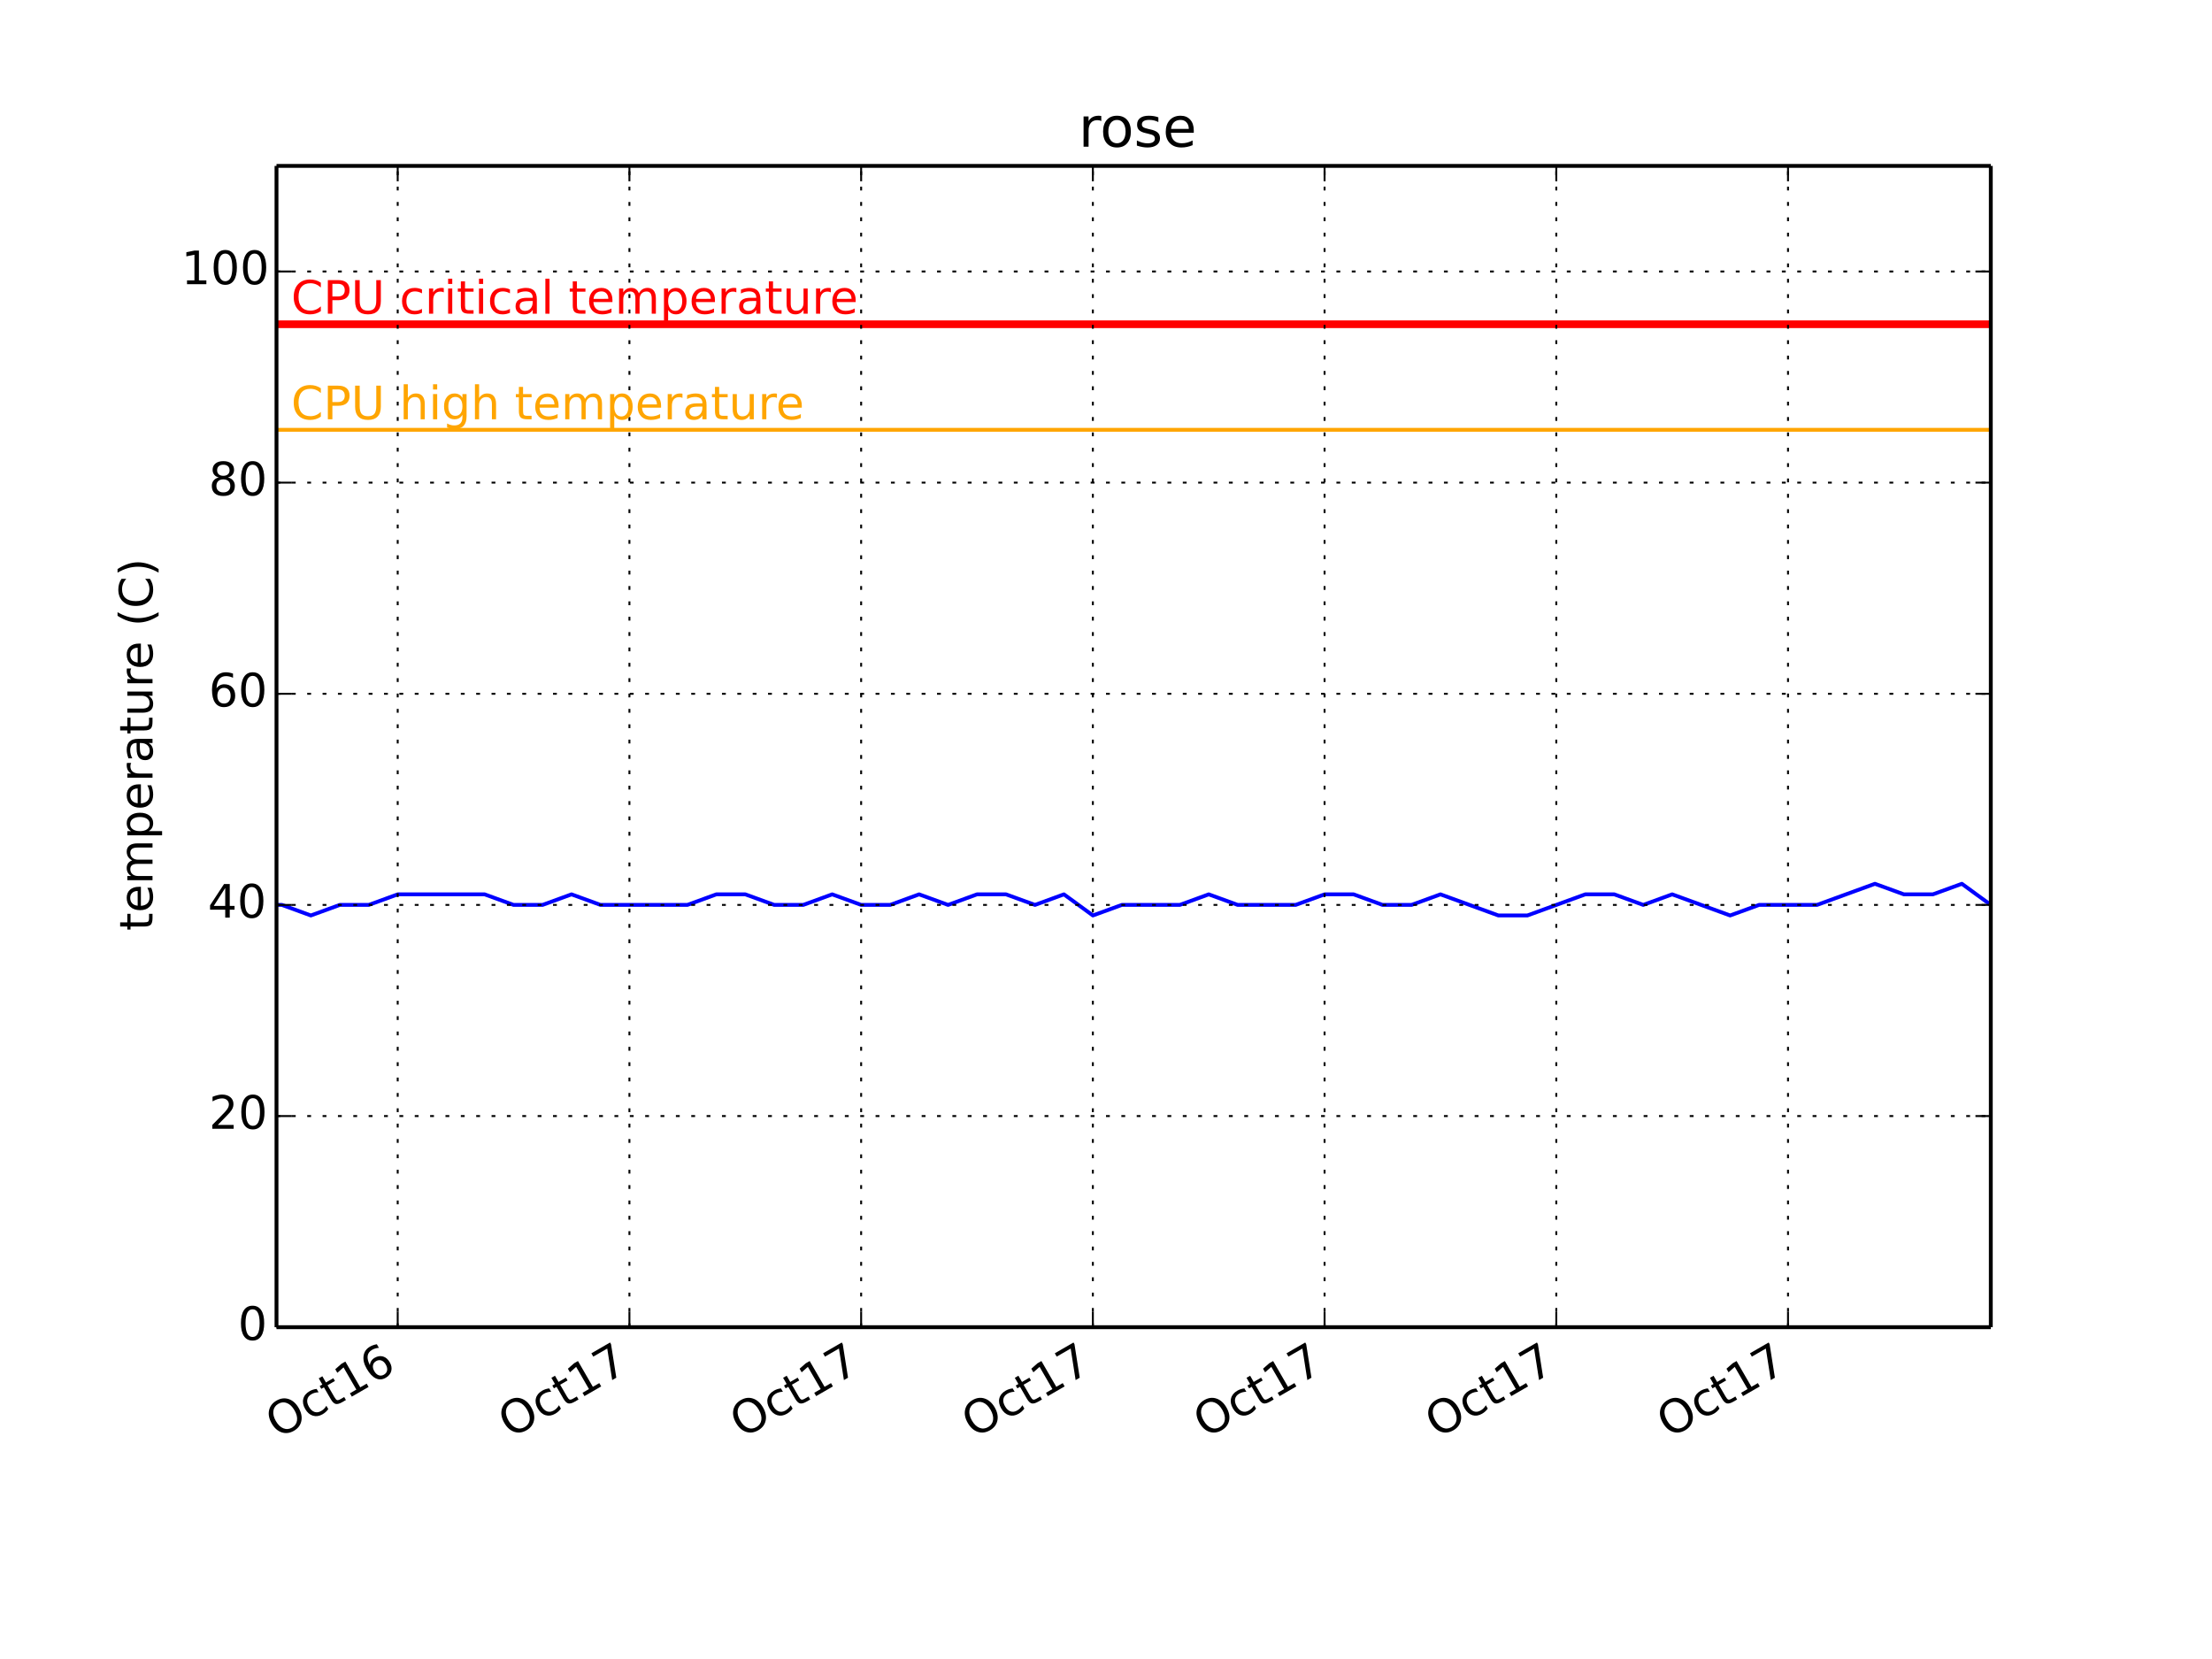
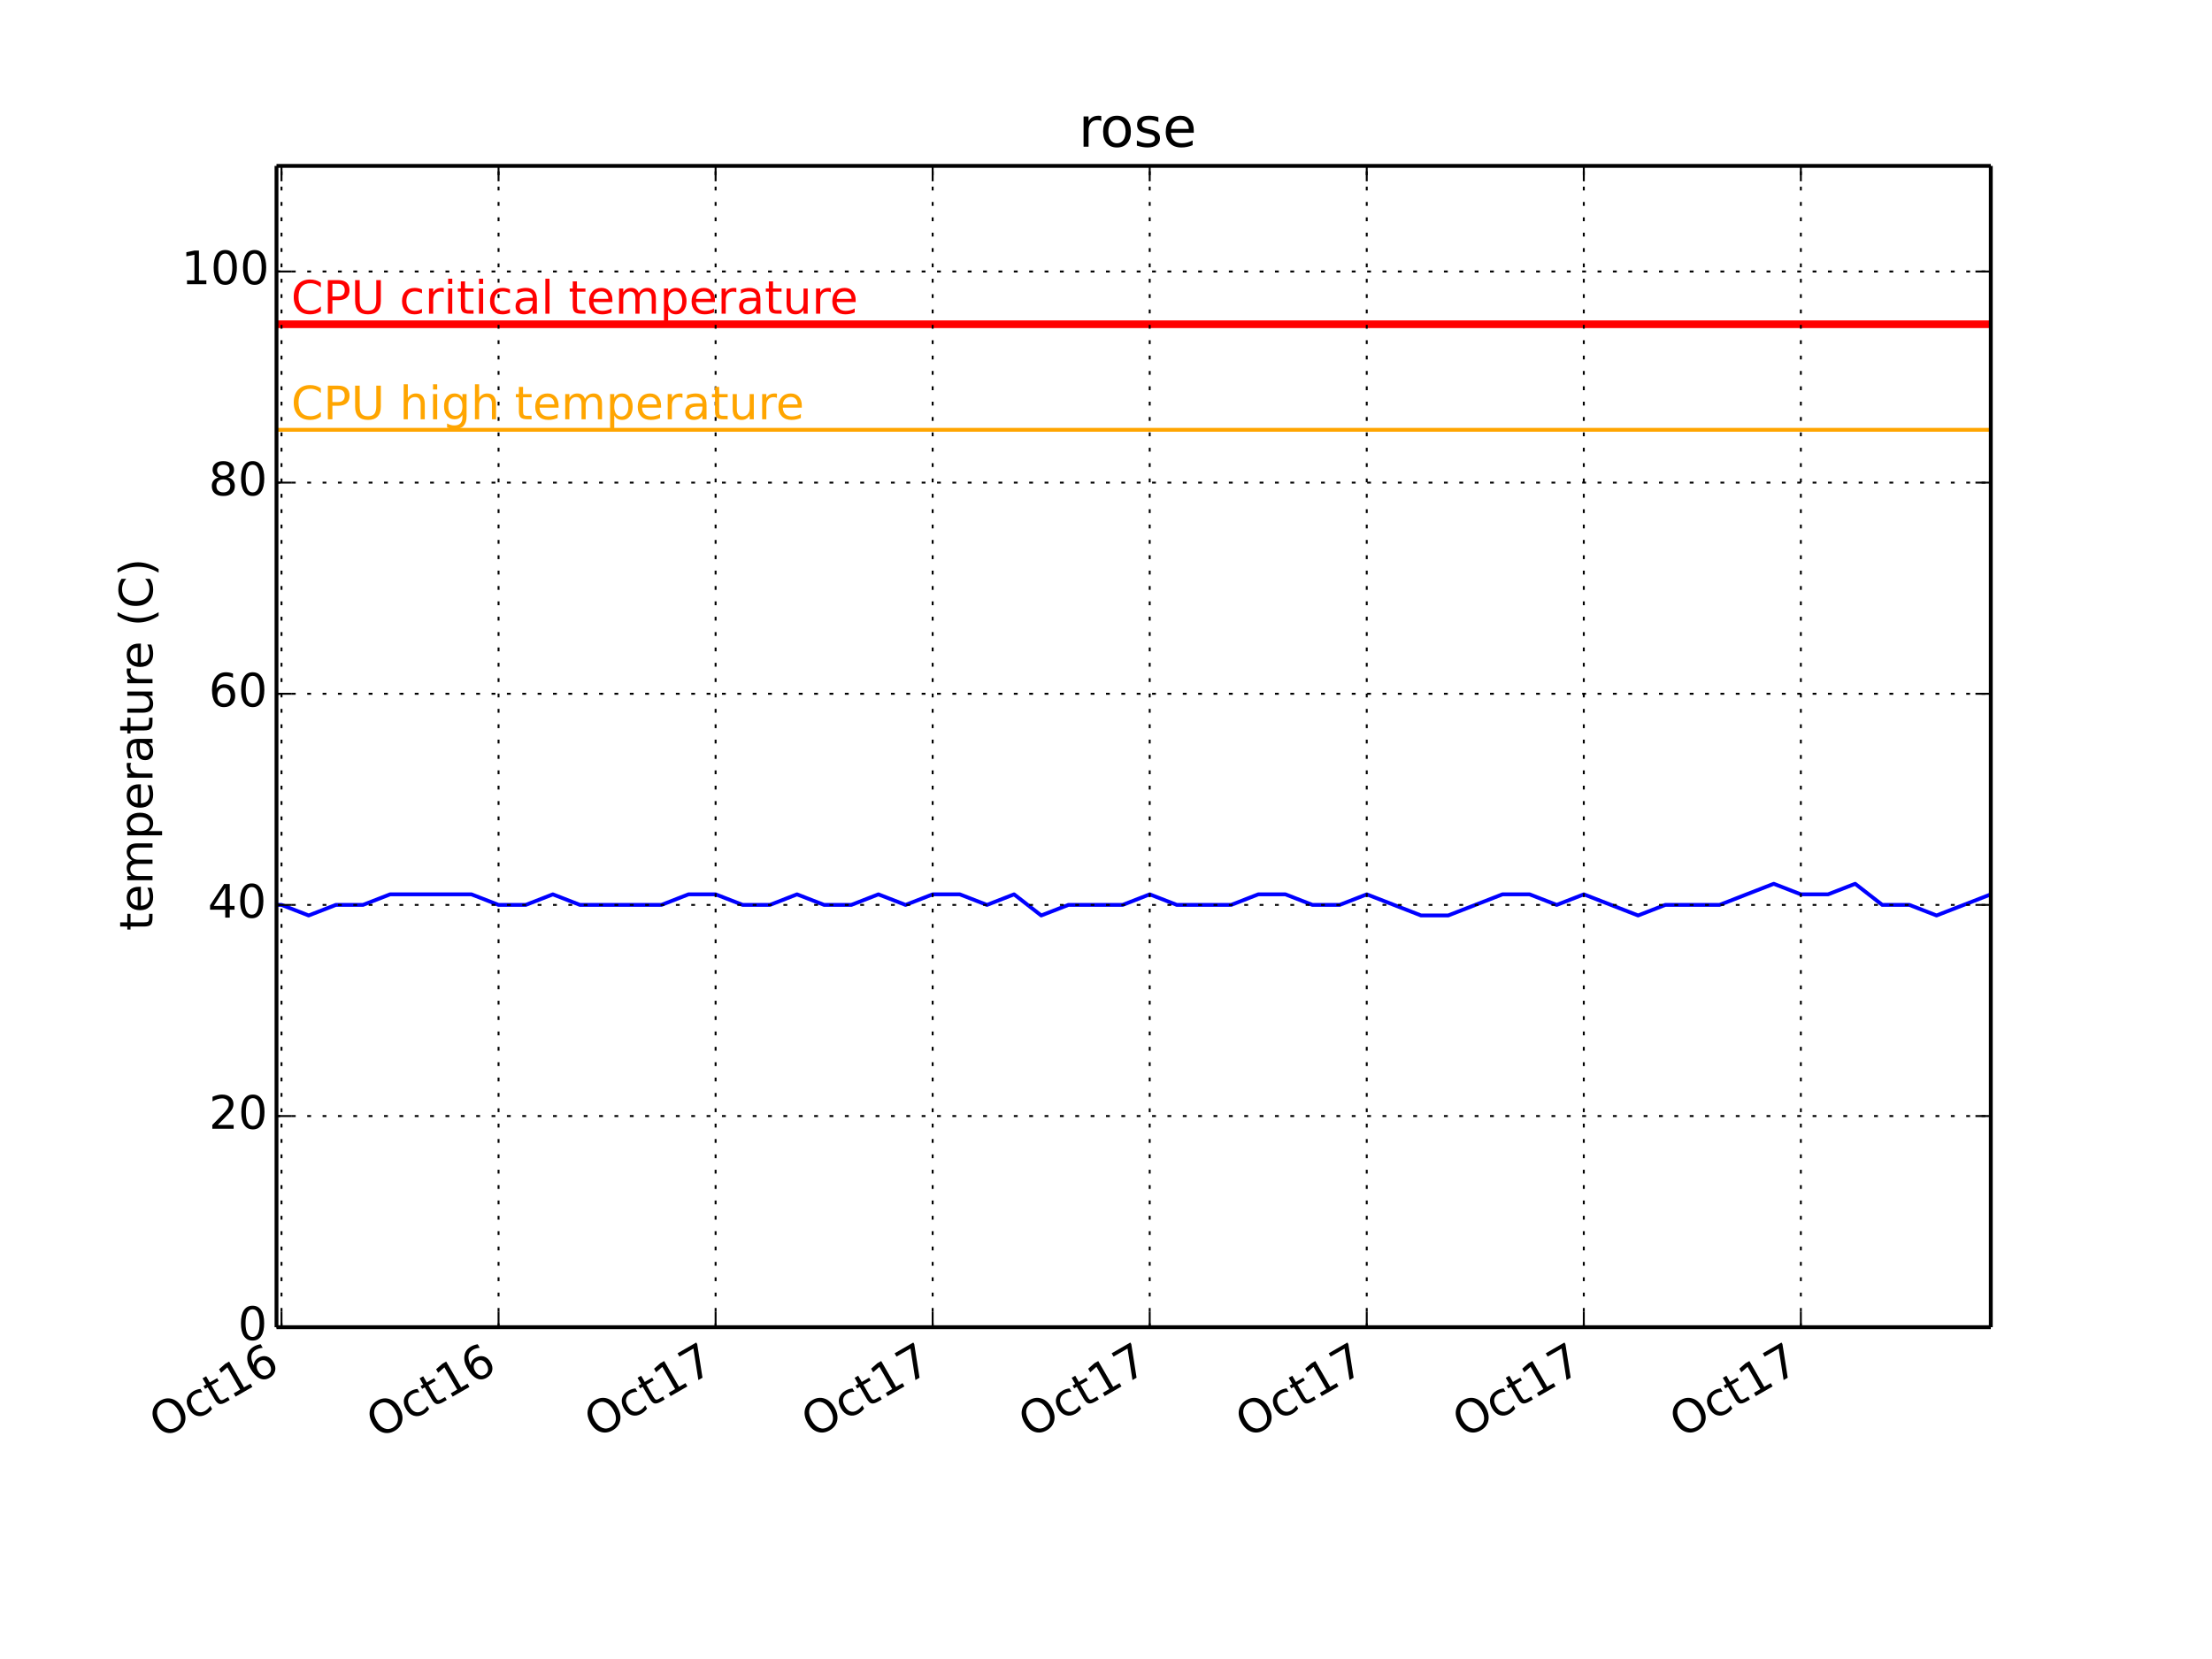
<svg xmlns="http://www.w3.org/2000/svg" xmlns:xlink="http://www.w3.org/1999/xlink" height="432pt" version="1.1" viewBox="0 0 576 432" width="576pt">
  <defs>
    <style type="text/css">
*{stroke-linecap:butt;stroke-linejoin:round;}
  </style>
  </defs>
  <g id="figure_1">
    <g id="patch_1">
      <path d=" M0 432 L576 432 L576 0 L0 0 z " style="fill:#ffffff;" />
    </g>
    <g id="axes_1">
      <g id="patch_2">
        <path d=" M72 345.6 L518.4 345.6 L518.4 43.2 L72 43.2 z " style="fill:#ffffff;" />
      </g>
      <g id="line2d_1">
-         <path clip-path="url(#pcb2bf987bf)" d=" M72 235.636 L73.408 235.636 L80.942 238.385 L88.484 235.636 L96.027 235.636 L103.569 232.887 L111.111 232.887 L118.654 232.887 L126.196 232.887 L133.739 235.636 L141.281 235.636 L148.823 232.887 L156.366 235.636 L163.908 235.636 L171.459 235.636 L178.993 235.636 L186.535 232.887 L194.078 232.887 L201.62 235.636 L209.162 235.636 L216.705 232.887 L224.247 235.636 L231.79 235.636 L239.332 232.887 L246.874 235.636 L254.417 232.887 L261.959 232.887 L269.51 235.636 L277.044 232.887 L284.586 238.385 L292.129 235.636 L299.671 235.636 L307.213 235.636 L314.756 232.887 L322.298 235.636 L329.84 235.636 L337.383 235.636 L344.925 232.887 L352.476 232.887 L360.01 235.636 L367.552 235.636 L375.095 232.887 L382.637 235.636 L390.18 238.385 L397.722 238.385 L405.264 235.636 L412.807 232.887 L420.357 232.887 L427.891 235.636 L435.434 232.887 L442.976 235.636 L450.519 238.385 L458.061 235.636 L465.603 235.636 L473.146 235.636 L480.688 232.887 L488.23 230.138 L495.773 232.887 L503.315 232.887 L510.866 230.138 L518.4 235.636" style="fill:none;stroke:#0000ff;stroke-linecap:square;" />
+         <path clip-path="url(#pcb2bf987bf)" d=" M72 235.636 L73.319 235.636 L80.376 238.385 L87.441 235.636 L94.506 235.636 L101.571 232.887 L108.635 232.887 L115.7 232.887 L122.765 232.887 L129.83 235.636 L136.895 235.636 L143.96 232.887 L151.025 235.636 L158.09 235.636 L165.163 235.636 L172.22 235.636 L179.285 232.887 L186.349 232.887 L193.414 235.636 L200.479 235.636 L207.544 232.887 L214.609 235.636 L221.674 235.636 L228.739 232.887 L235.804 235.636 L242.869 232.887 L249.934 232.887 L257.006 235.636 L264.063 232.887 L271.128 238.385 L278.193 235.636 L285.258 235.636 L292.323 235.636 L299.388 232.887 L306.453 235.636 L313.518 235.636 L320.583 235.636 L327.648 232.887 L334.72 232.887 L341.777 235.636 L348.842 235.636 L355.907 232.887 L362.972 235.636 L370.037 238.385 L377.102 238.385 L384.167 235.636 L391.232 232.887 L398.304 232.887 L405.362 235.636 L412.426 232.887 L419.491 235.636 L426.556 238.385 L433.621 235.636 L440.686 235.636 L447.751 235.636 L454.816 232.887 L461.881 230.138 L468.946 232.887 L476.011 232.887 L483.083 230.138 L490.14 235.636 L497.205 235.636 L504.27 238.385 L511.335 235.636 L518.4 232.887" style="fill:none;stroke:#0000ff;stroke-linecap:square;" />
      </g>
      <g id="line2d_2">
        <path clip-path="url(#pcb2bf987bf)" d=" M72 111.927 L518.4 111.927" style="fill:none;stroke:#ffa500;stroke-linecap:square;" />
      </g>
      <g id="line2d_3">
        <path clip-path="url(#pcb2bf987bf)" d=" M72 84.436 L518.4 84.436" style="fill:none;stroke:#ff0000;stroke-linecap:square;stroke-width:2;" />
      </g>
      <g id="matplotlib.axis_1">
        <g id="xtick_1">
          <g id="line2d_4">
-             <path clip-path="url(#pcb2bf987bf)" d=" M103.561 345.6 L103.561 43.2" style="fill:none;stroke:#000000;stroke-dasharray:1,3;stroke-dashoffset:0.0;stroke-width:0.5;" />
+             <path clip-path="url(#pcb2bf987bf)" d=" M73.303 345.6 L73.303 43.2" style="fill:none;stroke:#000000;stroke-dasharray:1,3;stroke-dashoffset:0.0;stroke-width:0.5;" />
          </g>
          <g id="line2d_5">
            <defs>
              <path d=" M0 0 L0 -4" id="m93b0483c22" style="stroke:#000000;stroke-width:0.5;" />
            </defs>
            <g>
-               <use style="stroke:#000000;stroke-width:0.5;" x="103.561" xlink:href="#m93b0483c22" y="345.6" />
+               <use style="stroke:#000000;stroke-width:0.5;" x="73.303" xlink:href="#m93b0483c22" y="345.6" />
            </g>
          </g>
          <g id="line2d_6">
            <defs>
              <path d=" M0 0 L0 4" id="m741efc42ff" style="stroke:#000000;stroke-width:0.5;" />
            </defs>
            <g>
-               <use style="stroke:#000000;stroke-width:0.5;" x="103.561" xlink:href="#m741efc42ff" y="43.2" />
+               <use style="stroke:#000000;stroke-width:0.5;" x="73.303" xlink:href="#m741efc42ff" y="43.2" />
            </g>
          </g>
          <g id="text_1">
            <defs>
              <path d=" M39.406 66.219 Q28.656 66.219 22.328 58.203 Q16.016 50.203 16.016 36.375 Q16.016 22.609 22.328 14.594 Q28.656 6.594 39.406 6.594 Q50.141 6.594 56.422 14.594 Q62.703 22.609 62.703 36.375 Q62.703 50.203 56.422 58.203 Q50.141 66.219 39.406 66.219 M39.406 74.219 Q54.734 74.219 63.906 63.938 Q73.094 53.656 73.094 36.375 Q73.094 19.141 63.906 8.859 Q54.734 -1.422 39.406 -1.422 Q24.031 -1.422 14.812 8.828 Q5.609 19.094 5.609 36.375 Q5.609 53.656 14.812 63.938 Q24.031 74.219 39.406 74.219" id="BitstreamVeraSans-Roman-4f" />
              <path d=" M18.312 70.219 L18.312 54.688 L36.812 54.688 L36.812 47.703 L18.312 47.703 L18.312 18.016 Q18.312 11.328 20.141 9.422 Q21.969 7.516 27.594 7.516 L36.812 7.516 L36.812 0 L27.594 0 Q17.188 0 13.234 3.875 Q9.281 7.766 9.281 18.016 L9.281 47.703 L2.688 47.703 L2.688 54.688 L9.281 54.688 L9.281 70.219 z " id="BitstreamVeraSans-Roman-74" />
              <path d=" M12.406 8.297 L28.516 8.297 L28.516 63.922 L10.984 60.406 L10.984 69.391 L28.422 72.906 L38.281 72.906 L38.281 8.297 L54.391 8.297 L54.391 0 L12.406 0 z " id="BitstreamVeraSans-Roman-31" />
              <path d=" M33.016 40.375 Q26.375 40.375 22.484 35.828 Q18.609 31.297 18.609 23.391 Q18.609 15.531 22.484 10.953 Q26.375 6.391 33.016 6.391 Q39.656 6.391 43.531 10.953 Q47.406 15.531 47.406 23.391 Q47.406 31.297 43.531 35.828 Q39.656 40.375 33.016 40.375 M52.594 71.297 L52.594 62.312 Q48.875 64.062 45.094 64.984 Q41.312 65.922 37.594 65.922 Q27.828 65.922 22.672 59.328 Q17.531 52.734 16.797 39.406 Q19.672 43.656 24.016 45.922 Q28.375 48.188 33.594 48.188 Q44.578 48.188 50.953 41.516 Q57.328 34.859 57.328 23.391 Q57.328 12.156 50.688 5.359 Q44.047 -1.422 33.016 -1.422 Q20.359 -1.422 13.672 8.266 Q6.984 17.969 6.984 36.375 Q6.984 53.656 15.188 63.938 Q23.391 74.219 37.203 74.219 Q40.922 74.219 44.703 73.484 Q48.484 72.75 52.594 71.297" id="BitstreamVeraSans-Roman-36" />
              <path d=" M48.781 52.594 L48.781 44.188 Q44.969 46.297 41.141 47.344 Q37.312 48.391 33.406 48.391 Q24.656 48.391 19.812 42.844 Q14.984 37.312 14.984 27.297 Q14.984 17.281 19.812 11.734 Q24.656 6.203 33.406 6.203 Q37.312 6.203 41.141 7.25 Q44.969 8.297 48.781 10.406 L48.781 2.094 Q45.016 0.344 40.984 -0.531 Q36.969 -1.422 32.422 -1.422 Q20.062 -1.422 12.781 6.344 Q5.516 14.109 5.516 27.297 Q5.516 40.672 12.859 48.328 Q20.219 56 33.016 56 Q37.156 56 41.109 55.141 Q45.062 54.297 48.781 52.594" id="BitstreamVeraSans-Roman-63" />
            </defs>
-             <g transform="translate(72.35704 374.7915)rotate(-30.0)scale(0.12 -0.12)">
+             <g transform="translate(42.09945 374.7915)rotate(-30.0)scale(0.12 -0.12)">
              <use xlink:href="#BitstreamVeraSans-Roman-4f" />
              <use x="78.711" xlink:href="#BitstreamVeraSans-Roman-63" />
              <use x="133.691" xlink:href="#BitstreamVeraSans-Roman-74" />
              <use x="172.9" xlink:href="#BitstreamVeraSans-Roman-31" />
              <use x="236.523" xlink:href="#BitstreamVeraSans-Roman-36" />
            </g>
          </g>
        </g>
        <g id="xtick_2">
          <g id="line2d_7">
-             <path clip-path="url(#pcb2bf987bf)" d=" M163.9 345.6 L163.9 43.2" style="fill:none;stroke:#000000;stroke-dasharray:1,3;stroke-dashoffset:0.0;stroke-width:0.5;" />
+             <path clip-path="url(#pcb2bf987bf)" d=" M129.822 345.6 L129.822 43.2" style="fill:none;stroke:#000000;stroke-dasharray:1,3;stroke-dashoffset:0.0;stroke-width:0.5;" />
          </g>
          <g id="line2d_8">
            <g>
-               <use style="stroke:#000000;stroke-width:0.5;" x="163.9" xlink:href="#m93b0483c22" y="345.6" />
+               <use style="stroke:#000000;stroke-width:0.5;" x="129.822" xlink:href="#m93b0483c22" y="345.6" />
            </g>
          </g>
          <g id="line2d_9">
            <g>
-               <use style="stroke:#000000;stroke-width:0.5;" x="163.9" xlink:href="#m741efc42ff" y="43.2" />
+               <use style="stroke:#000000;stroke-width:0.5;" x="129.822" xlink:href="#m741efc42ff" y="43.2" />
            </g>
          </g>
          <g id="text_2">
-             <defs>
-               <path d=" M8.203 72.906 L55.078 72.906 L55.078 68.703 L28.609 0 L18.312 0 L43.219 64.594 L8.203 64.594 z " id="BitstreamVeraSans-Roman-37" />
-             </defs>
-             <g transform="translate(132.9299 374.6565)rotate(-30.0)scale(0.12 -0.12)">
-               <use xlink:href="#BitstreamVeraSans-Roman-4f" />
-               <use x="78.711" xlink:href="#BitstreamVeraSans-Roman-63" />
-               <use x="133.691" xlink:href="#BitstreamVeraSans-Roman-74" />
-               <use x="172.9" xlink:href="#BitstreamVeraSans-Roman-31" />
-               <use x="236.523" xlink:href="#BitstreamVeraSans-Roman-37" />
+             <g transform="translate(98.6187 374.7915)rotate(-30.0)scale(0.12 -0.12)">
+               <use xlink:href="#BitstreamVeraSans-Roman-4f" />
+               <use x="78.711" xlink:href="#BitstreamVeraSans-Roman-63" />
+               <use x="133.691" xlink:href="#BitstreamVeraSans-Roman-74" />
+               <use x="172.9" xlink:href="#BitstreamVeraSans-Roman-31" />
+               <use x="236.523" xlink:href="#BitstreamVeraSans-Roman-36" />
            </g>
          </g>
        </g>
        <g id="xtick_3">
          <g id="line2d_10">
-             <path clip-path="url(#pcb2bf987bf)" d=" M224.239 345.6 L224.239 43.2" style="fill:none;stroke:#000000;stroke-dasharray:1,3;stroke-dashoffset:0.0;stroke-width:0.5;" />
+             <path clip-path="url(#pcb2bf987bf)" d=" M186.342 345.6 L186.342 43.2" style="fill:none;stroke:#000000;stroke-dasharray:1,3;stroke-dashoffset:0.0;stroke-width:0.5;" />
          </g>
          <g id="line2d_11">
            <g>
-               <use style="stroke:#000000;stroke-width:0.5;" x="224.239" xlink:href="#m93b0483c22" y="345.6" />
+               <use style="stroke:#000000;stroke-width:0.5;" x="186.342" xlink:href="#m93b0483c22" y="345.6" />
            </g>
          </g>
          <g id="line2d_12">
            <g>
-               <use style="stroke:#000000;stroke-width:0.5;" x="224.239" xlink:href="#m741efc42ff" y="43.2" />
+               <use style="stroke:#000000;stroke-width:0.5;" x="186.342" xlink:href="#m741efc42ff" y="43.2" />
            </g>
          </g>
          <g id="text_3">
-             <g transform="translate(193.269 374.6565)rotate(-30.0)scale(0.12 -0.12)">
+             <defs>
+               <path d=" M8.203 72.906 L55.078 72.906 L55.078 68.703 L28.609 0 L18.312 0 L43.219 64.594 L8.203 64.594 z " id="BitstreamVeraSans-Roman-37" />
+             </defs>
+             <g transform="translate(155.3718 374.6565)rotate(-30.0)scale(0.12 -0.12)">
              <use xlink:href="#BitstreamVeraSans-Roman-4f" />
              <use x="78.711" xlink:href="#BitstreamVeraSans-Roman-63" />
              <use x="133.691" xlink:href="#BitstreamVeraSans-Roman-74" />
              <use x="172.9" xlink:href="#BitstreamVeraSans-Roman-31" />
              <use x="236.523" xlink:href="#BitstreamVeraSans-Roman-37" />
            </g>
          </g>
        </g>
        <g id="xtick_4">
          <g id="line2d_13">
-             <path clip-path="url(#pcb2bf987bf)" d=" M284.578 345.6 L284.578 43.2" style="fill:none;stroke:#000000;stroke-dasharray:1,3;stroke-dashoffset:0.0;stroke-width:0.5;" />
+             <path clip-path="url(#pcb2bf987bf)" d=" M242.861 345.6 L242.861 43.2" style="fill:none;stroke:#000000;stroke-dasharray:1,3;stroke-dashoffset:0.0;stroke-width:0.5;" />
          </g>
          <g id="line2d_14">
            <g>
-               <use style="stroke:#000000;stroke-width:0.5;" x="284.578" xlink:href="#m93b0483c22" y="345.6" />
+               <use style="stroke:#000000;stroke-width:0.5;" x="242.861" xlink:href="#m93b0483c22" y="345.6" />
            </g>
          </g>
          <g id="line2d_15">
            <g>
-               <use style="stroke:#000000;stroke-width:0.5;" x="284.578" xlink:href="#m741efc42ff" y="43.2" />
+               <use style="stroke:#000000;stroke-width:0.5;" x="242.861" xlink:href="#m741efc42ff" y="43.2" />
            </g>
          </g>
          <g id="text_4">
-             <g transform="translate(253.608 374.6565)rotate(-30.0)scale(0.12 -0.12)">
+             <g transform="translate(211.891 374.6565)rotate(-30.0)scale(0.12 -0.12)">
              <use xlink:href="#BitstreamVeraSans-Roman-4f" />
              <use x="78.711" xlink:href="#BitstreamVeraSans-Roman-63" />
              <use x="133.691" xlink:href="#BitstreamVeraSans-Roman-74" />
              <use x="172.9" xlink:href="#BitstreamVeraSans-Roman-31" />
              <use x="236.523" xlink:href="#BitstreamVeraSans-Roman-37" />
            </g>
          </g>
        </g>
        <g id="xtick_5">
          <g id="line2d_16">
-             <path clip-path="url(#pcb2bf987bf)" d=" M344.917 345.6 L344.917 43.2" style="fill:none;stroke:#000000;stroke-dasharray:1,3;stroke-dashoffset:0.0;stroke-width:0.5;" />
+             <path clip-path="url(#pcb2bf987bf)" d=" M299.38 345.6 L299.38 43.2" style="fill:none;stroke:#000000;stroke-dasharray:1,3;stroke-dashoffset:0.0;stroke-width:0.5;" />
          </g>
          <g id="line2d_17">
            <g>
-               <use style="stroke:#000000;stroke-width:0.5;" x="344.917" xlink:href="#m93b0483c22" y="345.6" />
+               <use style="stroke:#000000;stroke-width:0.5;" x="299.38" xlink:href="#m93b0483c22" y="345.6" />
            </g>
          </g>
          <g id="line2d_18">
            <g>
-               <use style="stroke:#000000;stroke-width:0.5;" x="344.917" xlink:href="#m741efc42ff" y="43.2" />
+               <use style="stroke:#000000;stroke-width:0.5;" x="299.38" xlink:href="#m741efc42ff" y="43.2" />
            </g>
          </g>
          <g id="text_5">
-             <g transform="translate(313.9471 374.6565)rotate(-30.0)scale(0.12 -0.12)">
+             <g transform="translate(268.4103 374.6565)rotate(-30.0)scale(0.12 -0.12)">
              <use xlink:href="#BitstreamVeraSans-Roman-4f" />
              <use x="78.711" xlink:href="#BitstreamVeraSans-Roman-63" />
              <use x="133.691" xlink:href="#BitstreamVeraSans-Roman-74" />
              <use x="172.9" xlink:href="#BitstreamVeraSans-Roman-31" />
              <use x="236.523" xlink:href="#BitstreamVeraSans-Roman-37" />
            </g>
          </g>
        </g>
        <g id="xtick_6">
          <g id="line2d_19">
-             <path clip-path="url(#pcb2bf987bf)" d=" M405.256 345.6 L405.256 43.2" style="fill:none;stroke:#000000;stroke-dasharray:1,3;stroke-dashoffset:0.0;stroke-width:0.5;" />
+             <path clip-path="url(#pcb2bf987bf)" d=" M355.899 345.6 L355.899 43.2" style="fill:none;stroke:#000000;stroke-dasharray:1,3;stroke-dashoffset:0.0;stroke-width:0.5;" />
          </g>
          <g id="line2d_20">
            <g>
-               <use style="stroke:#000000;stroke-width:0.5;" x="405.256" xlink:href="#m93b0483c22" y="345.6" />
+               <use style="stroke:#000000;stroke-width:0.5;" x="355.899" xlink:href="#m93b0483c22" y="345.6" />
            </g>
          </g>
          <g id="line2d_21">
            <g>
-               <use style="stroke:#000000;stroke-width:0.5;" x="405.256" xlink:href="#m741efc42ff" y="43.2" />
+               <use style="stroke:#000000;stroke-width:0.5;" x="355.899" xlink:href="#m741efc42ff" y="43.2" />
            </g>
          </g>
          <g id="text_6">
-             <g transform="translate(374.2861 374.6565)rotate(-30.0)scale(0.12 -0.12)">
+             <g transform="translate(324.9295 374.6565)rotate(-30.0)scale(0.12 -0.12)">
              <use xlink:href="#BitstreamVeraSans-Roman-4f" />
              <use x="78.711" xlink:href="#BitstreamVeraSans-Roman-63" />
              <use x="133.691" xlink:href="#BitstreamVeraSans-Roman-74" />
              <use x="172.9" xlink:href="#BitstreamVeraSans-Roman-31" />
              <use x="236.523" xlink:href="#BitstreamVeraSans-Roman-37" />
            </g>
          </g>
        </g>
        <g id="xtick_7">
          <g id="line2d_22">
-             <path clip-path="url(#pcb2bf987bf)" d=" M465.595 345.6 L465.595 43.2" style="fill:none;stroke:#000000;stroke-dasharray:1,3;stroke-dashoffset:0.0;stroke-width:0.5;" />
+             <path clip-path="url(#pcb2bf987bf)" d=" M412.419 345.6 L412.419 43.2" style="fill:none;stroke:#000000;stroke-dasharray:1,3;stroke-dashoffset:0.0;stroke-width:0.5;" />
          </g>
          <g id="line2d_23">
            <g>
-               <use style="stroke:#000000;stroke-width:0.5;" x="465.595" xlink:href="#m93b0483c22" y="345.6" />
+               <use style="stroke:#000000;stroke-width:0.5;" x="412.419" xlink:href="#m93b0483c22" y="345.6" />
            </g>
          </g>
          <g id="line2d_24">
            <g>
-               <use style="stroke:#000000;stroke-width:0.5;" x="465.595" xlink:href="#m741efc42ff" y="43.2" />
+               <use style="stroke:#000000;stroke-width:0.5;" x="412.419" xlink:href="#m741efc42ff" y="43.2" />
            </g>
          </g>
          <g id="text_7">
-             <g transform="translate(434.6251 374.6565)rotate(-30.0)scale(0.12 -0.12)">
+             <g transform="translate(381.4488 374.6565)rotate(-30.0)scale(0.12 -0.12)">
+               <use xlink:href="#BitstreamVeraSans-Roman-4f" />
+               <use x="78.711" xlink:href="#BitstreamVeraSans-Roman-63" />
+               <use x="133.691" xlink:href="#BitstreamVeraSans-Roman-74" />
+               <use x="172.9" xlink:href="#BitstreamVeraSans-Roman-31" />
+               <use x="236.523" xlink:href="#BitstreamVeraSans-Roman-37" />
+             </g>
+           </g>
+         </g>
+         <g id="xtick_8">
+           <g id="line2d_25">
+             <path clip-path="url(#pcb2bf987bf)" d=" M468.938 345.6 L468.938 43.2" style="fill:none;stroke:#000000;stroke-dasharray:1,3;stroke-dashoffset:0.0;stroke-width:0.5;" />
+           </g>
+           <g id="line2d_26">
+             <g>
+               <use style="stroke:#000000;stroke-width:0.5;" x="468.938" xlink:href="#m93b0483c22" y="345.6" />
+             </g>
+           </g>
+           <g id="line2d_27">
+             <g>
+               <use style="stroke:#000000;stroke-width:0.5;" x="468.938" xlink:href="#m741efc42ff" y="43.2" />
+             </g>
+           </g>
+           <g id="text_8">
+             <g transform="translate(437.968 374.6565)rotate(-30.0)scale(0.12 -0.12)">
              <use xlink:href="#BitstreamVeraSans-Roman-4f" />
              <use x="78.711" xlink:href="#BitstreamVeraSans-Roman-63" />
              <use x="133.691" xlink:href="#BitstreamVeraSans-Roman-74" />
              <use x="172.9" xlink:href="#BitstreamVeraSans-Roman-31" />
              <use x="236.523" xlink:href="#BitstreamVeraSans-Roman-37" />
            </g>
          </g>
        </g>
      </g>
      <g id="matplotlib.axis_2">
        <g id="ytick_1">
-           <g id="line2d_25">
+           <g id="line2d_28">
            <path clip-path="url(#pcb2bf987bf)" d=" M72 345.6 L518.4 345.6" style="fill:none;stroke:#000000;stroke-dasharray:1,3;stroke-dashoffset:0.0;stroke-width:0.5;" />
          </g>
-           <g id="line2d_26">
+           <g id="line2d_29">
            <defs>
              <path d=" M0 0 L4 0" id="m728421d6d4" style="stroke:#000000;stroke-width:0.5;" />
            </defs>
            <g>
              <use style="stroke:#000000;stroke-width:0.5;" x="72.0" xlink:href="#m728421d6d4" y="345.6" />
            </g>
          </g>
-           <g id="line2d_27">
+           <g id="line2d_30">
            <defs>
              <path d=" M0 0 L-4 0" id="mcb0005524f" style="stroke:#000000;stroke-width:0.5;" />
            </defs>
            <g>
              <use style="stroke:#000000;stroke-width:0.5;" x="518.4" xlink:href="#mcb0005524f" y="345.6" />
            </g>
          </g>
-           <g id="text_8">
+           <g id="text_9">
            <defs>
              <path d=" M31.781 66.406 Q24.172 66.406 20.328 58.906 Q16.5 51.422 16.5 36.375 Q16.5 21.391 20.328 13.891 Q24.172 6.391 31.781 6.391 Q39.453 6.391 43.281 13.891 Q47.125 21.391 47.125 36.375 Q47.125 51.422 43.281 58.906 Q39.453 66.406 31.781 66.406 M31.781 74.219 Q44.047 74.219 50.516 64.516 Q56.984 54.828 56.984 36.375 Q56.984 17.969 50.516 8.266 Q44.047 -1.422 31.781 -1.422 Q19.531 -1.422 13.062 8.266 Q6.594 17.969 6.594 36.375 Q6.594 54.828 13.062 64.516 Q19.531 74.219 31.781 74.219" id="BitstreamVeraSans-Roman-30" />
            </defs>
            <g transform="translate(61.95312 348.9112)scale(0.12 -0.12)">
              <use xlink:href="#BitstreamVeraSans-Roman-30" />
            </g>
          </g>
        </g>
        <g id="ytick_2">
-           <g id="line2d_28">
+           <g id="line2d_31">
            <path clip-path="url(#pcb2bf987bf)" d=" M72 290.618 L518.4 290.618" style="fill:none;stroke:#000000;stroke-dasharray:1,3;stroke-dashoffset:0.0;stroke-width:0.5;" />
          </g>
-           <g id="line2d_29">
+           <g id="line2d_32">
            <g>
              <use style="stroke:#000000;stroke-width:0.5;" x="72.0" xlink:href="#m728421d6d4" y="290.618" />
            </g>
          </g>
-           <g id="line2d_30">
+           <g id="line2d_33">
            <g>
              <use style="stroke:#000000;stroke-width:0.5;" x="518.4" xlink:href="#mcb0005524f" y="290.618" />
            </g>
          </g>
-           <g id="text_9">
+           <g id="text_10">
            <defs>
              <path d=" M19.188 8.297 L53.609 8.297 L53.609 0 L7.328 0 L7.328 8.297 Q12.938 14.109 22.625 23.891 Q32.328 33.688 34.812 36.531 Q39.547 41.844 41.422 45.531 Q43.312 49.219 43.312 52.781 Q43.312 58.594 39.234 62.25 Q35.156 65.922 28.609 65.922 Q23.969 65.922 18.812 64.312 Q13.672 62.703 7.812 59.422 L7.812 69.391 Q13.766 71.781 18.938 73 Q24.125 74.219 28.422 74.219 Q39.75 74.219 46.484 68.547 Q53.219 62.891 53.219 53.422 Q53.219 48.922 51.531 44.891 Q49.859 40.875 45.406 35.406 Q44.188 33.984 37.641 27.219 Q31.109 20.453 19.188 8.297" id="BitstreamVeraSans-Roman-32" />
            </defs>
            <g transform="translate(54.40625 293.9294)scale(0.12 -0.12)">
              <use xlink:href="#BitstreamVeraSans-Roman-32" />
              <use x="63.623" xlink:href="#BitstreamVeraSans-Roman-30" />
            </g>
          </g>
        </g>
        <g id="ytick_3">
-           <g id="line2d_31">
+           <g id="line2d_34">
            <path clip-path="url(#pcb2bf987bf)" d=" M72 235.636 L518.4 235.636" style="fill:none;stroke:#000000;stroke-dasharray:1,3;stroke-dashoffset:0.0;stroke-width:0.5;" />
          </g>
-           <g id="line2d_32">
+           <g id="line2d_35">
            <g>
              <use style="stroke:#000000;stroke-width:0.5;" x="72.0" xlink:href="#m728421d6d4" y="235.636" />
            </g>
          </g>
-           <g id="line2d_33">
+           <g id="line2d_36">
            <g>
              <use style="stroke:#000000;stroke-width:0.5;" x="518.4" xlink:href="#mcb0005524f" y="235.636" />
            </g>
          </g>
-           <g id="text_10">
+           <g id="text_11">
            <defs>
              <path d=" M37.797 64.312 L12.891 25.391 L37.797 25.391 z  M35.203 72.906 L47.609 72.906 L47.609 25.391 L58.016 25.391 L58.016 17.188 L47.609 17.188 L47.609 0 L37.797 0 L37.797 17.188 L4.891 17.188 L4.891 26.703 z " id="BitstreamVeraSans-Roman-34" />
            </defs>
            <g transform="translate(54.11375 238.9476)scale(0.12 -0.12)">
              <use xlink:href="#BitstreamVeraSans-Roman-34" />
              <use x="63.623" xlink:href="#BitstreamVeraSans-Roman-30" />
            </g>
          </g>
        </g>
        <g id="ytick_4">
-           <g id="line2d_34">
+           <g id="line2d_37">
            <path clip-path="url(#pcb2bf987bf)" d=" M72 180.655 L518.4 180.655" style="fill:none;stroke:#000000;stroke-dasharray:1,3;stroke-dashoffset:0.0;stroke-width:0.5;" />
          </g>
-           <g id="line2d_35">
+           <g id="line2d_38">
            <g>
              <use style="stroke:#000000;stroke-width:0.5;" x="72.0" xlink:href="#m728421d6d4" y="180.655" />
            </g>
          </g>
-           <g id="line2d_36">
+           <g id="line2d_39">
            <g>
              <use style="stroke:#000000;stroke-width:0.5;" x="518.4" xlink:href="#mcb0005524f" y="180.655" />
            </g>
          </g>
-           <g id="text_11">
+           <g id="text_12">
            <g transform="translate(54.365 183.9658)scale(0.12 -0.12)">
              <use xlink:href="#BitstreamVeraSans-Roman-36" />
              <use x="63.623" xlink:href="#BitstreamVeraSans-Roman-30" />
            </g>
          </g>
        </g>
        <g id="ytick_5">
-           <g id="line2d_37">
+           <g id="line2d_40">
            <path clip-path="url(#pcb2bf987bf)" d=" M72 125.673 L518.4 125.673" style="fill:none;stroke:#000000;stroke-dasharray:1,3;stroke-dashoffset:0.0;stroke-width:0.5;" />
          </g>
-           <g id="line2d_38">
+           <g id="line2d_41">
            <g>
              <use style="stroke:#000000;stroke-width:0.5;" x="72.0" xlink:href="#m728421d6d4" y="125.673" />
            </g>
          </g>
-           <g id="line2d_39">
+           <g id="line2d_42">
            <g>
              <use style="stroke:#000000;stroke-width:0.5;" x="518.4" xlink:href="#mcb0005524f" y="125.673" />
            </g>
          </g>
-           <g id="text_12">
+           <g id="text_13">
            <defs>
              <path d=" M31.781 34.625 Q24.75 34.625 20.719 30.859 Q16.703 27.094 16.703 20.516 Q16.703 13.922 20.719 10.156 Q24.75 6.391 31.781 6.391 Q38.812 6.391 42.859 10.172 Q46.922 13.969 46.922 20.516 Q46.922 27.094 42.891 30.859 Q38.875 34.625 31.781 34.625 M21.922 38.812 Q15.578 40.375 12.031 44.719 Q8.5 49.078 8.5 55.328 Q8.5 64.062 14.719 69.141 Q20.953 74.219 31.781 74.219 Q42.672 74.219 48.875 69.141 Q55.078 64.062 55.078 55.328 Q55.078 49.078 51.531 44.719 Q48 40.375 41.703 38.812 Q48.828 37.156 52.797 32.312 Q56.781 27.484 56.781 20.516 Q56.781 9.906 50.312 4.234 Q43.844 -1.422 31.781 -1.422 Q19.734 -1.422 13.25 4.234 Q6.781 9.906 6.781 20.516 Q6.781 27.484 10.781 32.312 Q14.797 37.156 21.922 38.812 M18.312 54.391 Q18.312 48.734 21.844 45.562 Q25.391 42.391 31.781 42.391 Q38.141 42.391 41.719 45.562 Q45.312 48.734 45.312 54.391 Q45.312 60.062 41.719 63.234 Q38.141 66.406 31.781 66.406 Q25.391 66.406 21.844 63.234 Q18.312 60.062 18.312 54.391" id="BitstreamVeraSans-Roman-38" />
            </defs>
            <g transform="translate(54.34063 128.984)scale(0.12 -0.12)">
              <use xlink:href="#BitstreamVeraSans-Roman-38" />
              <use x="63.623" xlink:href="#BitstreamVeraSans-Roman-30" />
            </g>
          </g>
        </g>
        <g id="ytick_6">
-           <g id="line2d_40">
+           <g id="line2d_43">
            <path clip-path="url(#pcb2bf987bf)" d=" M72 70.691 L518.4 70.691" style="fill:none;stroke:#000000;stroke-dasharray:1,3;stroke-dashoffset:0.0;stroke-width:0.5;" />
          </g>
-           <g id="line2d_41">
+           <g id="line2d_44">
            <g>
              <use style="stroke:#000000;stroke-width:0.5;" x="72.0" xlink:href="#m728421d6d4" y="70.691" />
            </g>
          </g>
-           <g id="line2d_42">
+           <g id="line2d_45">
            <g>
              <use style="stroke:#000000;stroke-width:0.5;" x="518.4" xlink:href="#mcb0005524f" y="70.691" />
            </g>
          </g>
-           <g id="text_13">
+           <g id="text_14">
            <g transform="translate(47.21 74.00216)scale(0.12 -0.12)">
              <use xlink:href="#BitstreamVeraSans-Roman-31" />
              <use x="63.623" xlink:href="#BitstreamVeraSans-Roman-30" />
              <use x="127.246" xlink:href="#BitstreamVeraSans-Roman-30" />
            </g>
          </g>
        </g>
-         <g id="text_14">
+         <g id="text_15">
          <defs>
            <path id="BitstreamVeraSans-Roman-20" />
            <path d=" M41.109 46.297 Q39.594 47.172 37.812 47.578 Q36.031 48 33.891 48 Q26.266 48 22.188 43.047 Q18.109 38.094 18.109 28.812 L18.109 0 L9.078 0 L9.078 54.688 L18.109 54.688 L18.109 46.188 Q20.953 51.172 25.484 53.578 Q30.031 56 36.531 56 Q37.453 56 38.578 55.875 Q39.703 55.766 41.062 55.516 z " id="BitstreamVeraSans-Roman-72" />
            <path d=" M52 44.188 Q55.375 50.25 60.062 53.125 Q64.75 56 71.094 56 Q79.641 56 84.281 50.016 Q88.922 44.047 88.922 33.016 L88.922 0 L79.891 0 L79.891 32.719 Q79.891 40.578 77.094 44.375 Q74.312 48.188 68.609 48.188 Q61.625 48.188 57.562 43.547 Q53.516 38.922 53.516 30.906 L53.516 0 L44.484 0 L44.484 32.719 Q44.484 40.625 41.703 44.406 Q38.922 48.188 33.109 48.188 Q26.219 48.188 22.156 43.531 Q18.109 38.875 18.109 30.906 L18.109 0 L9.078 0 L9.078 54.688 L18.109 54.688 L18.109 46.188 Q21.188 51.219 25.484 53.609 Q29.781 56 35.688 56 Q41.656 56 45.828 52.969 Q50 49.953 52 44.188" id="BitstreamVeraSans-Roman-6d" />
            <path d=" M8.016 75.875 L15.828 75.875 Q23.141 64.359 26.781 53.312 Q30.422 42.281 30.422 31.391 Q30.422 20.453 26.781 9.375 Q23.141 -1.703 15.828 -13.188 L8.016 -13.188 Q14.5 -2 17.703 9.062 Q20.906 20.125 20.906 31.391 Q20.906 42.672 17.703 53.656 Q14.5 64.656 8.016 75.875" id="BitstreamVeraSans-Roman-29" />
            <path d=" M64.406 67.281 L64.406 56.891 Q59.422 61.531 53.781 63.812 Q48.141 66.109 41.797 66.109 Q29.297 66.109 22.656 58.469 Q16.016 50.828 16.016 36.375 Q16.016 21.969 22.656 14.328 Q29.297 6.688 41.797 6.688 Q48.141 6.688 53.781 8.984 Q59.422 11.281 64.406 15.922 L64.406 5.609 Q59.234 2.094 53.438 0.328 Q47.656 -1.422 41.219 -1.422 Q24.656 -1.422 15.125 8.703 Q5.609 18.844 5.609 36.375 Q5.609 53.953 15.125 64.078 Q24.656 74.219 41.219 74.219 Q47.75 74.219 53.531 72.484 Q59.328 70.75 64.406 67.281" id="BitstreamVeraSans-Roman-43" />
            <path d=" M31 75.875 Q24.469 64.656 21.281 53.656 Q18.109 42.672 18.109 31.391 Q18.109 20.125 21.312 9.062 Q24.516 -2 31 -13.188 L23.188 -13.188 Q15.875 -1.703 12.234 9.375 Q8.594 20.453 8.594 31.391 Q8.594 42.281 12.203 53.312 Q15.828 64.359 23.188 75.875 z " id="BitstreamVeraSans-Roman-28" />
            <path d=" M56.203 29.594 L56.203 25.203 L14.891 25.203 Q15.484 15.922 20.484 11.062 Q25.484 6.203 34.422 6.203 Q39.594 6.203 44.453 7.469 Q49.312 8.734 54.109 11.281 L54.109 2.781 Q49.266 0.734 44.188 -0.344 Q39.109 -1.422 33.891 -1.422 Q20.797 -1.422 13.156 6.188 Q5.516 13.812 5.516 26.812 Q5.516 40.234 12.766 48.109 Q20.016 56 32.328 56 Q43.359 56 49.781 48.891 Q56.203 41.797 56.203 29.594 M47.219 32.234 Q47.125 39.594 43.094 43.984 Q39.062 48.391 32.422 48.391 Q24.906 48.391 20.391 44.141 Q15.875 39.891 15.188 32.172 z " id="BitstreamVeraSans-Roman-65" />
            <path d=" M8.5 21.578 L8.5 54.688 L17.484 54.688 L17.484 21.922 Q17.484 14.156 20.5 10.266 Q23.531 6.391 29.594 6.391 Q36.859 6.391 41.078 11.031 Q45.312 15.672 45.312 23.688 L45.312 54.688 L54.297 54.688 L54.297 0 L45.312 0 L45.312 8.406 Q42.047 3.422 37.719 1 Q33.406 -1.422 27.688 -1.422 Q18.266 -1.422 13.375 4.438 Q8.5 10.297 8.5 21.578" id="BitstreamVeraSans-Roman-75" />
            <path d=" M34.281 27.484 Q23.391 27.484 19.188 25 Q14.984 22.516 14.984 16.5 Q14.984 11.719 18.141 8.906 Q21.297 6.109 26.703 6.109 Q34.188 6.109 38.703 11.406 Q43.219 16.703 43.219 25.484 L43.219 27.484 z  M52.203 31.203 L52.203 0 L43.219 0 L43.219 8.297 Q40.141 3.328 35.547 0.953 Q30.953 -1.422 24.312 -1.422 Q15.922 -1.422 10.953 3.297 Q6 8.016 6 15.922 Q6 25.141 12.172 29.828 Q18.359 34.516 30.609 34.516 L43.219 34.516 L43.219 35.406 Q43.219 41.609 39.141 45 Q35.062 48.391 27.688 48.391 Q23 48.391 18.547 47.266 Q14.109 46.141 10.016 43.891 L10.016 52.203 Q14.938 54.109 19.578 55.047 Q24.219 56 28.609 56 Q40.484 56 46.344 49.844 Q52.203 43.703 52.203 31.203" id="BitstreamVeraSans-Roman-61" />
            <path d=" M18.109 8.203 L18.109 -20.797 L9.078 -20.797 L9.078 54.688 L18.109 54.688 L18.109 46.391 Q20.953 51.266 25.266 53.625 Q29.594 56 35.594 56 Q45.562 56 51.781 48.094 Q58.016 40.188 58.016 27.297 Q58.016 14.406 51.781 6.484 Q45.562 -1.422 35.594 -1.422 Q29.594 -1.422 25.266 0.953 Q20.953 3.328 18.109 8.203 M48.688 27.297 Q48.688 37.203 44.609 42.844 Q40.531 48.484 33.406 48.484 Q26.266 48.484 22.188 42.844 Q18.109 37.203 18.109 27.297 Q18.109 17.391 22.188 11.75 Q26.266 6.109 33.406 6.109 Q40.531 6.109 44.609 11.75 Q48.688 17.391 48.688 27.297" id="BitstreamVeraSans-Roman-70" />
          </defs>
          <g transform="translate(39.71437 242.3738)rotate(-90.0)scale(0.12 -0.12)">
            <use xlink:href="#BitstreamVeraSans-Roman-74" />
            <use x="39.209" xlink:href="#BitstreamVeraSans-Roman-65" />
            <use x="100.732" xlink:href="#BitstreamVeraSans-Roman-6d" />
            <use x="198.145" xlink:href="#BitstreamVeraSans-Roman-70" />
            <use x="261.621" xlink:href="#BitstreamVeraSans-Roman-65" />
            <use x="323.145" xlink:href="#BitstreamVeraSans-Roman-72" />
            <use x="364.258" xlink:href="#BitstreamVeraSans-Roman-61" />
            <use x="425.537" xlink:href="#BitstreamVeraSans-Roman-74" />
            <use x="464.746" xlink:href="#BitstreamVeraSans-Roman-75" />
            <use x="528.125" xlink:href="#BitstreamVeraSans-Roman-72" />
            <use x="566.988" xlink:href="#BitstreamVeraSans-Roman-65" />
            <use x="628.512" xlink:href="#BitstreamVeraSans-Roman-20" />
            <use x="660.299" xlink:href="#BitstreamVeraSans-Roman-28" />
            <use x="699.312" xlink:href="#BitstreamVeraSans-Roman-43" />
            <use x="769.137" xlink:href="#BitstreamVeraSans-Roman-29" />
          </g>
        </g>
      </g>
      <g id="patch_3">
        <path d=" M72 43.2 L518.4 43.2" style="fill:none;stroke:#000000;" />
      </g>
      <g id="patch_4">
        <path d=" M518.4 345.6 L518.4 43.2" style="fill:none;stroke:#000000;" />
      </g>
      <g id="patch_5">
        <path d=" M72 345.6 L518.4 345.6" style="fill:none;stroke:#000000;" />
      </g>
      <g id="patch_6">
        <path d=" M72 345.6 L72 43.2" style="fill:none;stroke:#000000;" />
      </g>
-       <g id="text_15">
+       <g id="text_16">
        <defs>
          <path d=" M19.672 64.797 L19.672 37.406 L32.078 37.406 Q38.969 37.406 42.719 40.969 Q46.484 44.531 46.484 51.125 Q46.484 57.672 42.719 61.234 Q38.969 64.797 32.078 64.797 z  M9.812 72.906 L32.078 72.906 Q44.344 72.906 50.609 67.359 Q56.891 61.812 56.891 51.125 Q56.891 40.328 50.609 34.812 Q44.344 29.297 32.078 29.297 L19.672 29.297 L19.672 0 L9.812 0 z " id="BitstreamVeraSans-Roman-50" />
          <path d=" M45.406 27.984 Q45.406 37.75 41.375 43.109 Q37.359 48.484 30.078 48.484 Q22.859 48.484 18.828 43.109 Q14.797 37.75 14.797 27.984 Q14.797 18.266 18.828 12.891 Q22.859 7.516 30.078 7.516 Q37.359 7.516 41.375 12.891 Q45.406 18.266 45.406 27.984 M54.391 6.781 Q54.391 -7.172 48.188 -13.984 Q42 -20.797 29.203 -20.797 Q24.469 -20.797 20.266 -20.094 Q16.062 -19.391 12.109 -17.922 L12.109 -9.188 Q16.062 -11.328 19.922 -12.344 Q23.781 -13.375 27.781 -13.375 Q36.625 -13.375 41.016 -8.766 Q45.406 -4.156 45.406 5.172 L45.406 9.625 Q42.625 4.781 38.281 2.391 Q33.938 0 27.875 0 Q17.828 0 11.672 7.656 Q5.516 15.328 5.516 27.984 Q5.516 40.672 11.672 48.328 Q17.828 56 27.875 56 Q33.938 56 38.281 53.609 Q42.625 51.219 45.406 46.391 L45.406 54.688 L54.391 54.688 z " id="BitstreamVeraSans-Roman-67" />
          <path d=" M9.422 54.688 L18.406 54.688 L18.406 0 L9.422 0 z  M9.422 75.984 L18.406 75.984 L18.406 64.594 L9.422 64.594 z " id="BitstreamVeraSans-Roman-69" />
          <path d=" M8.688 72.906 L18.609 72.906 L18.609 28.609 Q18.609 16.891 22.844 11.734 Q27.094 6.594 36.625 6.594 Q46.094 6.594 50.344 11.734 Q54.594 16.891 54.594 28.609 L54.594 72.906 L64.5 72.906 L64.5 27.391 Q64.5 13.141 57.438 5.859 Q50.391 -1.422 36.625 -1.422 Q22.797 -1.422 15.734 5.859 Q8.688 13.141 8.688 27.391 z " id="BitstreamVeraSans-Roman-55" />
          <path d=" M54.891 33.016 L54.891 0 L45.906 0 L45.906 32.719 Q45.906 40.484 42.875 44.328 Q39.844 48.188 33.797 48.188 Q26.516 48.188 22.312 43.547 Q18.109 38.922 18.109 30.906 L18.109 0 L9.078 0 L9.078 75.984 L18.109 75.984 L18.109 46.188 Q21.344 51.125 25.703 53.562 Q30.078 56 35.797 56 Q45.219 56 50.047 50.172 Q54.891 44.344 54.891 33.016" id="BitstreamVeraSans-Roman-68" />
        </defs>
        <g style="fill:#ffa500;" transform="translate(72.0 109.1782)scale(0.12 -0.12)">
          <use xlink:href="#BitstreamVeraSans-Roman-20" />
          <use x="31.787" xlink:href="#BitstreamVeraSans-Roman-43" />
          <use x="101.611" xlink:href="#BitstreamVeraSans-Roman-50" />
          <use x="161.914" xlink:href="#BitstreamVeraSans-Roman-55" />
          <use x="235.107" xlink:href="#BitstreamVeraSans-Roman-20" />
          <use x="266.895" xlink:href="#BitstreamVeraSans-Roman-68" />
          <use x="330.273" xlink:href="#BitstreamVeraSans-Roman-69" />
          <use x="358.057" xlink:href="#BitstreamVeraSans-Roman-67" />
          <use x="421.533" xlink:href="#BitstreamVeraSans-Roman-68" />
          <use x="484.912" xlink:href="#BitstreamVeraSans-Roman-20" />
          <use x="516.699" xlink:href="#BitstreamVeraSans-Roman-74" />
          <use x="555.908" xlink:href="#BitstreamVeraSans-Roman-65" />
          <use x="617.432" xlink:href="#BitstreamVeraSans-Roman-6d" />
          <use x="714.844" xlink:href="#BitstreamVeraSans-Roman-70" />
          <use x="778.32" xlink:href="#BitstreamVeraSans-Roman-65" />
          <use x="839.844" xlink:href="#BitstreamVeraSans-Roman-72" />
          <use x="880.957" xlink:href="#BitstreamVeraSans-Roman-61" />
          <use x="942.236" xlink:href="#BitstreamVeraSans-Roman-74" />
          <use x="981.445" xlink:href="#BitstreamVeraSans-Roman-75" />
          <use x="1044.824" xlink:href="#BitstreamVeraSans-Roman-72" />
          <use x="1083.688" xlink:href="#BitstreamVeraSans-Roman-65" />
        </g>
      </g>
-       <g id="text_16">
+       <g id="text_17">
        <defs>
          <path d=" M9.422 75.984 L18.406 75.984 L18.406 0 L9.422 0 z " id="BitstreamVeraSans-Roman-6c" />
        </defs>
        <g style="fill:#ff0000;" transform="translate(72.0 81.68727)scale(0.12 -0.12)">
          <use xlink:href="#BitstreamVeraSans-Roman-20" />
          <use x="31.787" xlink:href="#BitstreamVeraSans-Roman-43" />
          <use x="101.611" xlink:href="#BitstreamVeraSans-Roman-50" />
          <use x="161.914" xlink:href="#BitstreamVeraSans-Roman-55" />
          <use x="235.107" xlink:href="#BitstreamVeraSans-Roman-20" />
          <use x="266.895" xlink:href="#BitstreamVeraSans-Roman-63" />
          <use x="321.875" xlink:href="#BitstreamVeraSans-Roman-72" />
          <use x="362.988" xlink:href="#BitstreamVeraSans-Roman-69" />
          <use x="390.771" xlink:href="#BitstreamVeraSans-Roman-74" />
          <use x="429.98" xlink:href="#BitstreamVeraSans-Roman-69" />
          <use x="457.764" xlink:href="#BitstreamVeraSans-Roman-63" />
          <use x="512.744" xlink:href="#BitstreamVeraSans-Roman-61" />
          <use x="574.023" xlink:href="#BitstreamVeraSans-Roman-6c" />
          <use x="601.807" xlink:href="#BitstreamVeraSans-Roman-20" />
          <use x="633.594" xlink:href="#BitstreamVeraSans-Roman-74" />
          <use x="672.803" xlink:href="#BitstreamVeraSans-Roman-65" />
          <use x="734.326" xlink:href="#BitstreamVeraSans-Roman-6d" />
          <use x="831.738" xlink:href="#BitstreamVeraSans-Roman-70" />
          <use x="895.215" xlink:href="#BitstreamVeraSans-Roman-65" />
          <use x="956.738" xlink:href="#BitstreamVeraSans-Roman-72" />
          <use x="997.852" xlink:href="#BitstreamVeraSans-Roman-61" />
          <use x="1059.131" xlink:href="#BitstreamVeraSans-Roman-74" />
          <use x="1098.34" xlink:href="#BitstreamVeraSans-Roman-75" />
          <use x="1161.719" xlink:href="#BitstreamVeraSans-Roman-72" />
          <use x="1200.582" xlink:href="#BitstreamVeraSans-Roman-65" />
        </g>
      </g>
-       <g id="text_17">
+       <g id="text_18">
        <defs>
          <path d=" M30.609 48.391 Q23.391 48.391 19.188 42.75 Q14.984 37.109 14.984 27.297 Q14.984 17.484 19.156 11.844 Q23.344 6.203 30.609 6.203 Q37.797 6.203 41.984 11.859 Q46.188 17.531 46.188 27.297 Q46.188 37.016 41.984 42.703 Q37.797 48.391 30.609 48.391 M30.609 56 Q42.328 56 49.016 48.375 Q55.719 40.766 55.719 27.297 Q55.719 13.875 49.016 6.219 Q42.328 -1.422 30.609 -1.422 Q18.844 -1.422 12.172 6.219 Q5.516 13.875 5.516 27.297 Q5.516 40.766 12.172 48.375 Q18.844 56 30.609 56" id="BitstreamVeraSans-Roman-6f" />
          <path d=" M44.281 53.078 L44.281 44.578 Q40.484 46.531 36.375 47.5 Q32.281 48.484 27.875 48.484 Q21.188 48.484 17.844 46.438 Q14.5 44.391 14.5 40.281 Q14.5 37.156 16.891 35.375 Q19.281 33.594 26.516 31.984 L29.594 31.297 Q39.156 29.25 43.188 25.516 Q47.219 21.781 47.219 15.094 Q47.219 7.469 41.188 3.016 Q35.156 -1.422 24.609 -1.422 Q20.219 -1.422 15.453 -0.562 Q10.688 0.297 5.422 2 L5.422 11.281 Q10.406 8.688 15.234 7.391 Q20.062 6.109 24.812 6.109 Q31.156 6.109 34.562 8.281 Q37.984 10.453 37.984 14.406 Q37.984 18.062 35.516 20.016 Q33.062 21.969 24.703 23.781 L21.578 24.516 Q13.234 26.266 9.516 29.906 Q5.812 33.547 5.812 39.891 Q5.812 47.609 11.281 51.797 Q16.75 56 26.812 56 Q31.781 56 36.172 55.266 Q40.578 54.547 44.281 53.078" id="BitstreamVeraSans-Roman-73" />
        </defs>
        <g transform="translate(280.8529 38.2)scale(0.144 -0.144)">
          <use xlink:href="#BitstreamVeraSans-Roman-72" />
          <use x="38.863" xlink:href="#BitstreamVeraSans-Roman-6f" />
          <use x="100.045" xlink:href="#BitstreamVeraSans-Roman-73" />
          <use x="152.145" xlink:href="#BitstreamVeraSans-Roman-65" />
        </g>
      </g>
    </g>
  </g>
  <defs>
    <clipPath id="pcb2bf987bf">
      <rect height="302.4" width="446.4" x="72.0" y="43.2" />
    </clipPath>
  </defs>
</svg>
